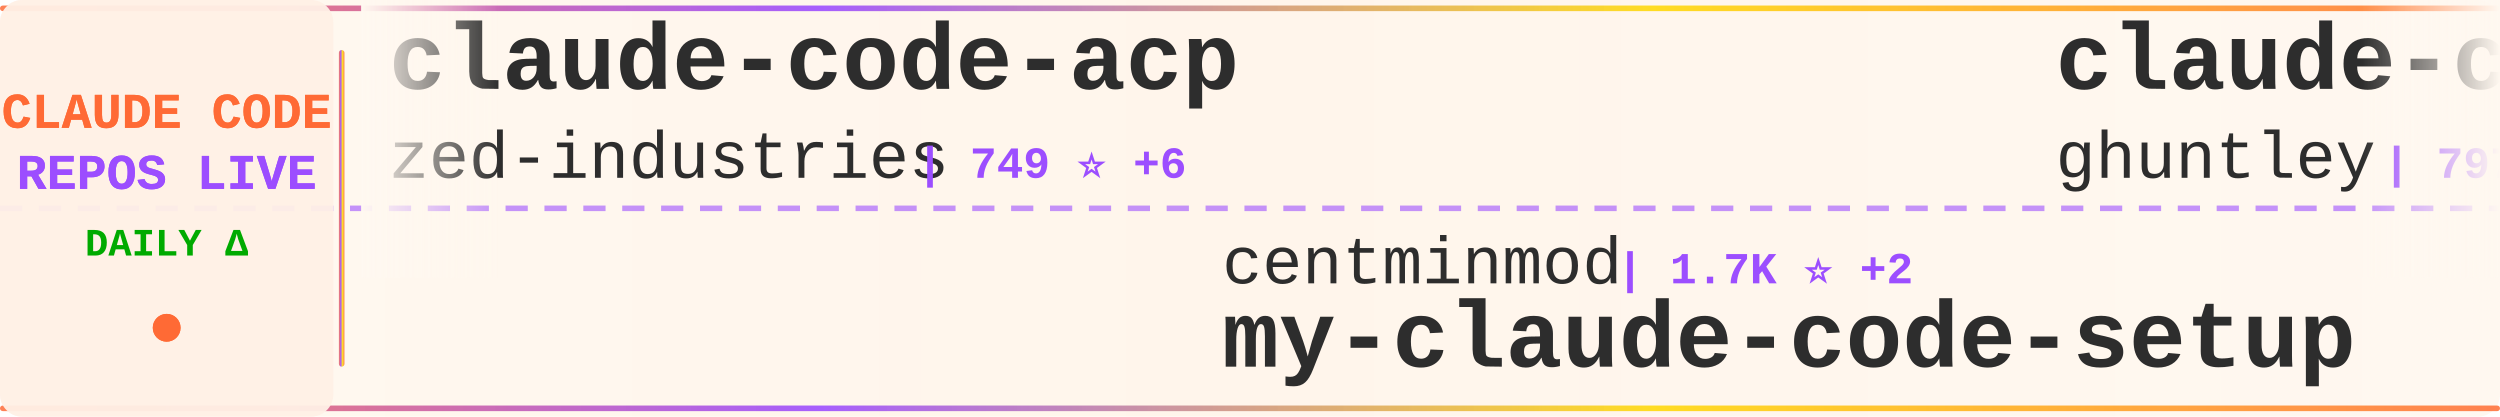
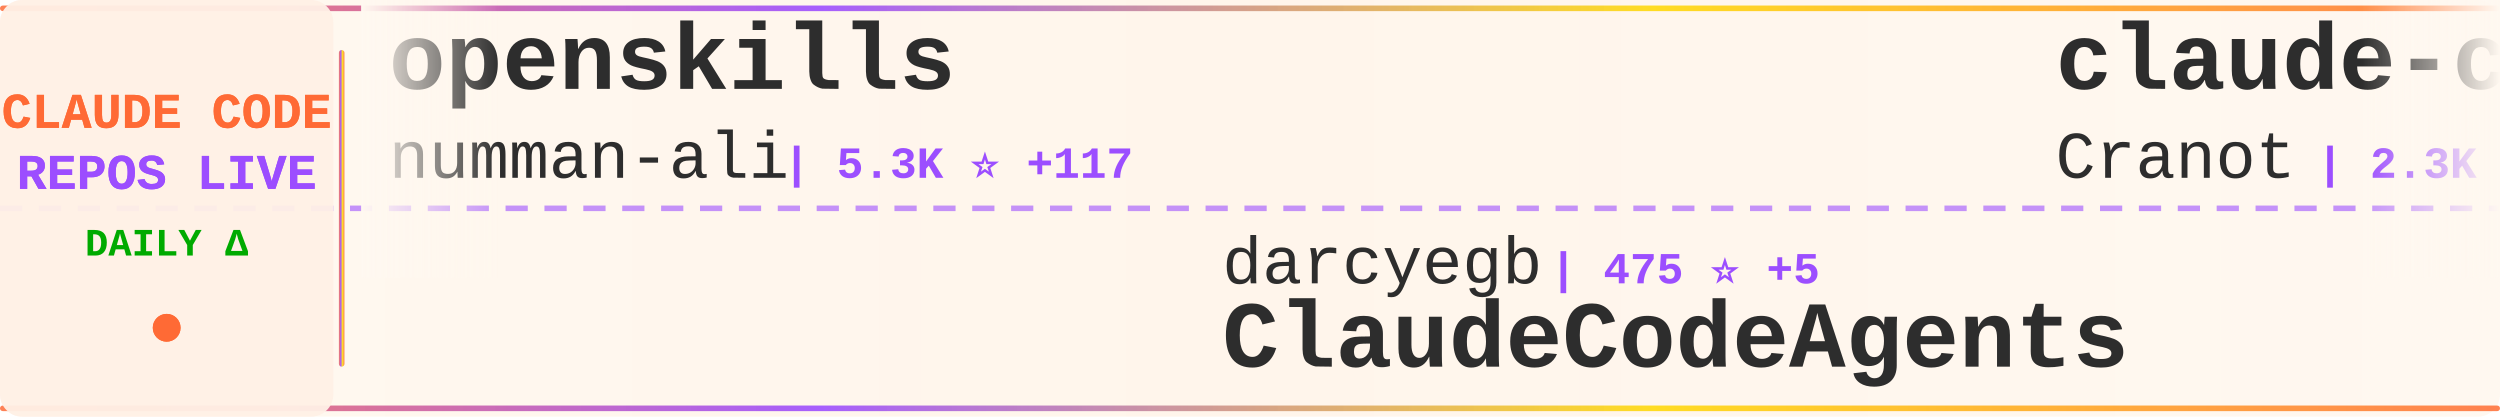
<svg xmlns="http://www.w3.org/2000/svg" width="900" height="150">
  <defs>
    <linearGradient id="tickerBg" x1="0%" y1="0%" x2="100%" y2="0%">
      <stop offset="0%" style="stop-color:#fff8f0;stop-opacity:0.98" />
      <stop offset="50%" style="stop-color:#fff5eb;stop-opacity:1" />
      <stop offset="100%" style="stop-color:#fff8f0;stop-opacity:0.98" />
    </linearGradient>
    <linearGradient id="borderGrad" x1="0%" y1="0%" x2="100%" y2="0%">
      <stop offset="0%" style="stop-color:#FF6B35;stop-opacity:0.85">
        <animate attributeName="stop-opacity" values="0.85;1;0.85" dur="2s" repeatCount="indefinite" />
      </stop>
      <stop offset="33%" style="stop-color:#9C4EFF;stop-opacity:0.9">
        <animate attributeName="stop-opacity" values="0.9;1;0.9" dur="2.2s" repeatCount="indefinite" />
      </stop>
      <stop offset="66%" style="stop-color:#FFD700;stop-opacity:0.85">
        <animate attributeName="stop-opacity" values="0.85;1;0.85" dur="1.8s" repeatCount="indefinite" />
      </stop>
      <stop offset="100%" style="stop-color:#FF6B35;stop-opacity:0.85">
        <animate attributeName="stop-opacity" values="0.85;1;0.85" dur="2s" repeatCount="indefinite" />
      </stop>
    </linearGradient>
    <filter id="textGlow">
      <feGaussianBlur stdDeviation="0.15" result="coloredBlur" />
      <feMerge>
        <feMergeNode in="coloredBlur" />
        <feMergeNode in="SourceGraphic" />
      </feMerge>
    </filter>
    <filter id="metricGlow">
      <feGaussianBlur stdDeviation="0.2" result="coloredBlur" />
      <feMerge>
        <feMergeNode in="coloredBlur" />
        <feMergeNode in="SourceGraphic" />
      </feMerge>
    </filter>
    <linearGradient id="leftFade" x1="0%" y1="0%" x2="100%" y2="0%">
      <stop offset="0%" style="stop-color:#fff8f0;stop-opacity:1" />
      <stop offset="100%" style="stop-color:#fff8f0;stop-opacity:0" />
    </linearGradient>
    <linearGradient id="rightFade" x1="0%" y1="0%" x2="100%" y2="0%">
      <stop offset="0%" style="stop-color:#fff8f0;stop-opacity:0" />
      <stop offset="100%" style="stop-color:#fff8f0;stop-opacity:1" />
    </linearGradient>
  </defs>
  <rect width="900" height="150" fill="url(#tickerBg)" rx="8" />
  <rect x="0" y="2" width="900" height="2" fill="url(#borderGrad)" rx="1" />
  <rect x="0" y="146" width="900" height="2" fill="url(#borderGrad)" rx="1" />
  <line x1="0" y1="75" x2="900" y2="75" stroke="#9C4EFF" stroke-width="2" stroke-dasharray="8 6" opacity="0.6" />
  <rect x="0" y="0" width="120" height="150" fill="#fff0e6" opacity="0.95" rx="8" />
  <text x="60" y="46" font-family="'Courier New', monospace" font-size="18" font-weight="bold" fill="#FF6B35" text-anchor="middle" filter="url(#textGlow)">
    CLAUDE CODE
  </text>
  <text x="60" y="68" font-family="'Courier New', monospace" font-size="18" font-weight="bold" fill="#9C4EFF" text-anchor="middle" filter="url(#textGlow)">
    REPOS LIVE
  </text>
  <text x="60" y="92" font-family="'Courier New', monospace" font-size="14" font-weight="bold" fill="#00aa00" text-anchor="middle">
    DAILY Δ
  </text>
  <circle cx="60" cy="118" r="5" fill="#FF6B35" filter="url(#metricGlow)">
    <animate attributeName="r" values="4;6;4" dur="1.5s" repeatCount="indefinite" />
    <animate attributeName="opacity" values="0.6;1;0.6" dur="1.5s" repeatCount="indefinite" />
  </circle>
  <rect x="122" y="18" width="2" height="114" fill="url(#borderGrad)" rx="1" />
  <clipPath id="tickerClip">
    <rect x="130" y="0" width="770" height="150" />
  </clipPath>
  <g clip-path="url(#tickerClip)">
    <g id="tickerItems">
      <animateTransform attributeName="transform" attributeType="XML" type="translate" from="0 0" to="-3000 0" dur="54s" repeatCount="indefinite" />
      <g transform="translate(0, 0)">
-         <text x="140" y="32" font-family="'Courier New', monospace" font-size="34" font-weight="bold" fill="#2d2d2d">claude-code-acp</text>
-         <text x="140" y="64" font-family="'Courier New', monospace" font-size="24" font-weight="normal" fill="#2d2d2d" opacity="1.0">zed-industries</text>
-         <text x="330" y="64" font-family="'Courier New', monospace" font-size="16" font-weight="bold" fill="#9C4EFF"> | 749 ⭐ +6</text>
+         <text x="140" y="32" font-family="'Courier New', monospace" font-size="34" font-weight="bold" fill="#2d2d2d">openskills</text>
+         <text x="140" y="64" font-family="'Courier New', monospace" font-size="24" font-weight="normal" fill="#2d2d2d" opacity="1.0">numman-ali</text>
+         <text x="282" y="64" font-family="'Courier New', monospace" font-size="16" font-weight="bold" fill="#9C4EFF"> | 5.3K ⭐ +117</text>
      </g>
      <g transform="translate(300, 0)">
-         <text x="140" y="102" font-family="'Courier New', monospace" font-size="24" font-weight="normal" fill="#2d2d2d" opacity="1.0">centminmod</text>
-         <text x="282" y="102" font-family="'Courier New', monospace" font-size="16" font-weight="bold" fill="#9C4EFF"> | 1.7K ⭐ +2</text>
-         <text x="140" y="132" font-family="'Courier New', monospace" font-size="34" font-weight="bold" fill="#2d2d2d">my-claude-code-setup</text>
+         <text x="140" y="102" font-family="'Courier New', monospace" font-size="24" font-weight="normal" fill="#2d2d2d" opacity="1.0">darcyegb</text>
+         <text x="258" y="102" font-family="'Courier New', monospace" font-size="16" font-weight="bold" fill="#9C4EFF"> | 475 ⭐ +5</text>
+         <text x="140" y="132" font-family="'Courier New', monospace" font-size="34" font-weight="bold" fill="#2d2d2d">ClaudeCodeAgents</text>
      </g>
      <g transform="translate(600, 0)">
-         <text x="140" y="32" font-family="'Courier New', monospace" font-size="34" font-weight="bold" fill="#2d2d2d">claude-code-source-code-...</text>
-         <text x="140" y="64" font-family="'Courier New', monospace" font-size="24" font-weight="normal" fill="#2d2d2d" opacity="1.0">ghuntley</text>
-         <text x="258" y="64" font-family="'Courier New', monospace" font-size="16" font-weight="bold" fill="#9C4EFF"> | 797 ⭐ +1</text>
+         <text x="140" y="32" font-family="'Courier New', monospace" font-size="34" font-weight="bold" fill="#2d2d2d">claude-code-guide</text>
+         <text x="140" y="64" font-family="'Courier New', monospace" font-size="24" font-weight="normal" fill="#2d2d2d" opacity="1.0">Cranot</text>
+         <text x="234" y="64" font-family="'Courier New', monospace" font-size="16" font-weight="bold" fill="#9C4EFF"> | 2.3K ⭐ +3</text>
      </g>
      <g transform="translate(900, 0)">
-         <text x="140" y="102" font-family="'Courier New', monospace" font-size="24" font-weight="normal" fill="#2d2d2d" opacity="1.0">EveryInc</text>
-         <text x="258" y="102" font-family="'Courier New', monospace" font-size="16" font-weight="bold" fill="#9C4EFF"> | 4.8K ⭐ +42</text>
-         <text x="140" y="132" font-family="'Courier New', monospace" font-size="34" font-weight="bold" fill="#2d2d2d">compound-engineering-plu...</text>
+         <text x="140" y="102" font-family="'Courier New', monospace" font-size="24" font-weight="normal" fill="#2d2d2d" opacity="1.0">gurusup</text>
+         <text x="246" y="102" font-family="'Courier New', monospace" font-size="16" font-weight="bold" fill="#9C4EFF"> | 71 ⭐</text>
+         <text x="140" y="132" font-family="'Courier New', monospace" font-size="34" font-weight="bold" fill="#2d2d2d">claude-code-demo</text>
      </g>
      <g transform="translate(1200, 0)">
-         <text x="140" y="32" font-family="'Courier New', monospace" font-size="34" font-weight="bold" fill="#2d2d2d">claude-code-base-action</text>
-         <text x="140" y="64" font-family="'Courier New', monospace" font-size="24" font-weight="normal" fill="#2d2d2d" opacity="1.0">anthropics</text>
-         <text x="282" y="64" font-family="'Courier New', monospace" font-size="16" font-weight="bold" fill="#9C4EFF"> | 557 ⭐</text>
+         <text x="140" y="32" font-family="'Courier New', monospace" font-size="34" font-weight="bold" fill="#2d2d2d">claude-code-hooks-master...</text>
+         <text x="140" y="64" font-family="'Courier New', monospace" font-size="24" font-weight="normal" fill="#2d2d2d" opacity="1.0">disler</text>
+         <text x="234" y="64" font-family="'Courier New', monospace" font-size="16" font-weight="bold" fill="#9C4EFF"> | 2.1K ⭐ +7</text>
      </g>
      <g transform="translate(1500, 0)">
-         <text x="140" y="102" font-family="'Courier New', monospace" font-size="24" font-weight="normal" fill="#2d2d2d" opacity="1.0">router-for-me</text>
-         <text x="318" y="102" font-family="'Courier New', monospace" font-size="16" font-weight="bold" fill="#9C4EFF"> | 6.9K ⭐ +122</text>
-         <text x="140" y="132" font-family="'Courier New', monospace" font-size="34" font-weight="bold" fill="#2d2d2d">CLIProxyAPI</text>
+         <text x="140" y="102" font-family="'Courier New', monospace" font-size="24" font-weight="normal" fill="#2d2d2d" opacity="1.0">Yuyz0112</text>
+         <text x="258" y="102" font-family="'Courier New', monospace" font-size="16" font-weight="bold" fill="#9C4EFF"> | 1.9K ⭐ +1</text>
+         <text x="140" y="132" font-family="'Courier New', monospace" font-size="34" font-weight="bold" fill="#2d2d2d">claude-code-reverse</text>
      </g>
      <g transform="translate(1800, 0)">
-         <text x="140" y="32" font-family="'Courier New', monospace" font-size="34" font-weight="bold" fill="#2d2d2d">claude-code-templates</text>
-         <text x="140" y="64" font-family="'Courier New', monospace" font-size="24" font-weight="normal" fill="#2d2d2d" opacity="1.0">davila7</text>
-         <text x="246" y="64" font-family="'Courier New', monospace" font-size="16" font-weight="bold" fill="#9C4EFF"> | 16.6K ⭐ +304</text>
+         <text x="140" y="32" font-family="'Courier New', monospace" font-size="34" font-weight="bold" fill="#2d2d2d">claude-code-transcripts</text>
+         <text x="140" y="64" font-family="'Courier New', monospace" font-size="24" font-weight="normal" fill="#2d2d2d" opacity="1.0">simonw</text>
+         <text x="234" y="64" font-family="'Courier New', monospace" font-size="16" font-weight="bold" fill="#9C4EFF"> | 785 ⭐ +8</text>
      </g>
      <g transform="translate(2100, 0)">
-         <text x="140" y="102" font-family="'Courier New', monospace" font-size="24" font-weight="normal" fill="#2d2d2d" opacity="1.0">bfly123</text>
-         <text x="246" y="102" font-family="'Courier New', monospace" font-size="16" font-weight="bold" fill="#9C4EFF"> | 647 ⭐ +6</text>
-         <text x="140" y="132" font-family="'Courier New', monospace" font-size="34" font-weight="bold" fill="#2d2d2d">claude_code_bridge</text>
+         <text x="140" y="102" font-family="'Courier New', monospace" font-size="24" font-weight="normal" fill="#2d2d2d" opacity="1.0">disler</text>
+         <text x="234" y="102" font-family="'Courier New', monospace" font-size="16" font-weight="bold" fill="#9C4EFF"> | 902 ⭐ +2</text>
+         <text x="140" y="132" font-family="'Courier New', monospace" font-size="34" font-weight="bold" fill="#2d2d2d">claude-code-hooks-multi-...</text>
      </g>
      <g transform="translate(2400, 0)">
-         <text x="140" y="32" font-family="'Courier New', monospace" font-size="34" font-weight="bold" fill="#2d2d2d">vibe-coding</text>
-         <text x="140" y="64" font-family="'Courier New', monospace" font-size="24" font-weight="normal" fill="#2d2d2d" opacity="1.0">EnzeD</text>
-         <text x="222" y="64" font-family="'Courier New', monospace" font-size="16" font-weight="bold" fill="#9C4EFF"> | 3.7K ⭐ +10</text>
+         <text x="140" y="32" font-family="'Courier New', monospace" font-size="34" font-weight="bold" fill="#2d2d2d">superpowers</text>
+         <text x="140" y="64" font-family="'Courier New', monospace" font-size="24" font-weight="normal" fill="#2d2d2d" opacity="1.0">obra</text>
+         <text x="210" y="64" font-family="'Courier New', monospace" font-size="16" font-weight="bold" fill="#9C4EFF"> | 26.8K ⭐ +1.4K</text>
      </g>
      <g transform="translate(2700, 0)">
-         <text x="140" y="102" font-family="'Courier New', monospace" font-size="24" font-weight="normal" fill="#2d2d2d" opacity="1.0">BloopAI</text>
-         <text x="246" y="102" font-family="'Courier New', monospace" font-size="16" font-weight="bold" fill="#9C4EFF"> | 16.7K ⭐ +273</text>
-         <text x="140" y="132" font-family="'Courier New', monospace" font-size="34" font-weight="bold" fill="#2d2d2d">vibe-kanban</text>
+         <text x="140" y="102" font-family="'Courier New', monospace" font-size="24" font-weight="normal" fill="#2d2d2d" opacity="1.0">steipete</text>
+         <text x="258" y="102" font-family="'Courier New', monospace" font-size="16" font-weight="bold" fill="#9C4EFF"> | 1.0K ⭐ +4</text>
+         <text x="140" y="132" font-family="'Courier New', monospace" font-size="34" font-weight="bold" fill="#2d2d2d">claude-code-mcp</text>
      </g>
      <g transform="translate(3000, 0)">
-         <text x="140" y="32" font-family="'Courier New', monospace" font-size="34" font-weight="bold" fill="#2d2d2d">claude-code-acp</text>
-         <text x="140" y="64" font-family="'Courier New', monospace" font-size="24" font-weight="normal" fill="#2d2d2d" opacity="1.0">zed-industries</text>
-         <text x="330" y="64" font-family="'Courier New', monospace" font-size="16" font-weight="bold" fill="#9C4EFF"> | 749 ⭐ +6</text>
+         <text x="140" y="32" font-family="'Courier New', monospace" font-size="34" font-weight="bold" fill="#2d2d2d">openskills</text>
+         <text x="140" y="64" font-family="'Courier New', monospace" font-size="24" font-weight="normal" fill="#2d2d2d" opacity="1.0">numman-ali</text>
+         <text x="282" y="64" font-family="'Courier New', monospace" font-size="16" font-weight="bold" fill="#9C4EFF"> | 5.3K ⭐ +117</text>
      </g>
      <g transform="translate(3300, 0)">
-         <text x="140" y="102" font-family="'Courier New', monospace" font-size="24" font-weight="normal" fill="#2d2d2d" opacity="1.0">centminmod</text>
-         <text x="282" y="102" font-family="'Courier New', monospace" font-size="16" font-weight="bold" fill="#9C4EFF"> | 1.7K ⭐ +2</text>
-         <text x="140" y="132" font-family="'Courier New', monospace" font-size="34" font-weight="bold" fill="#2d2d2d">my-claude-code-setup</text>
+         <text x="140" y="102" font-family="'Courier New', monospace" font-size="24" font-weight="normal" fill="#2d2d2d" opacity="1.0">darcyegb</text>
+         <text x="258" y="102" font-family="'Courier New', monospace" font-size="16" font-weight="bold" fill="#9C4EFF"> | 475 ⭐ +5</text>
+         <text x="140" y="132" font-family="'Courier New', monospace" font-size="34" font-weight="bold" fill="#2d2d2d">ClaudeCodeAgents</text>
      </g>
      <g transform="translate(3600, 0)">
-         <text x="140" y="32" font-family="'Courier New', monospace" font-size="34" font-weight="bold" fill="#2d2d2d">claude-code-source-code-...</text>
-         <text x="140" y="64" font-family="'Courier New', monospace" font-size="24" font-weight="normal" fill="#2d2d2d" opacity="1.0">ghuntley</text>
-         <text x="258" y="64" font-family="'Courier New', monospace" font-size="16" font-weight="bold" fill="#9C4EFF"> | 797 ⭐ +1</text>
+         <text x="140" y="32" font-family="'Courier New', monospace" font-size="34" font-weight="bold" fill="#2d2d2d">claude-code-guide</text>
+         <text x="140" y="64" font-family="'Courier New', monospace" font-size="24" font-weight="normal" fill="#2d2d2d" opacity="1.0">Cranot</text>
+         <text x="234" y="64" font-family="'Courier New', monospace" font-size="16" font-weight="bold" fill="#9C4EFF"> | 2.3K ⭐ +3</text>
      </g>
      <g transform="translate(3900, 0)">
-         <text x="140" y="102" font-family="'Courier New', monospace" font-size="24" font-weight="normal" fill="#2d2d2d" opacity="1.0">EveryInc</text>
-         <text x="258" y="102" font-family="'Courier New', monospace" font-size="16" font-weight="bold" fill="#9C4EFF"> | 4.8K ⭐ +42</text>
-         <text x="140" y="132" font-family="'Courier New', monospace" font-size="34" font-weight="bold" fill="#2d2d2d">compound-engineering-plu...</text>
+         <text x="140" y="102" font-family="'Courier New', monospace" font-size="24" font-weight="normal" fill="#2d2d2d" opacity="1.0">gurusup</text>
+         <text x="246" y="102" font-family="'Courier New', monospace" font-size="16" font-weight="bold" fill="#9C4EFF"> | 71 ⭐</text>
+         <text x="140" y="132" font-family="'Courier New', monospace" font-size="34" font-weight="bold" fill="#2d2d2d">claude-code-demo</text>
      </g>
    </g>
  </g>
  <rect x="130" y="0" width="50" height="100" fill="url(#leftFade)" />
  <rect x="850" y="0" width="50" height="100" fill="url(#rightFade)" />
</svg>
